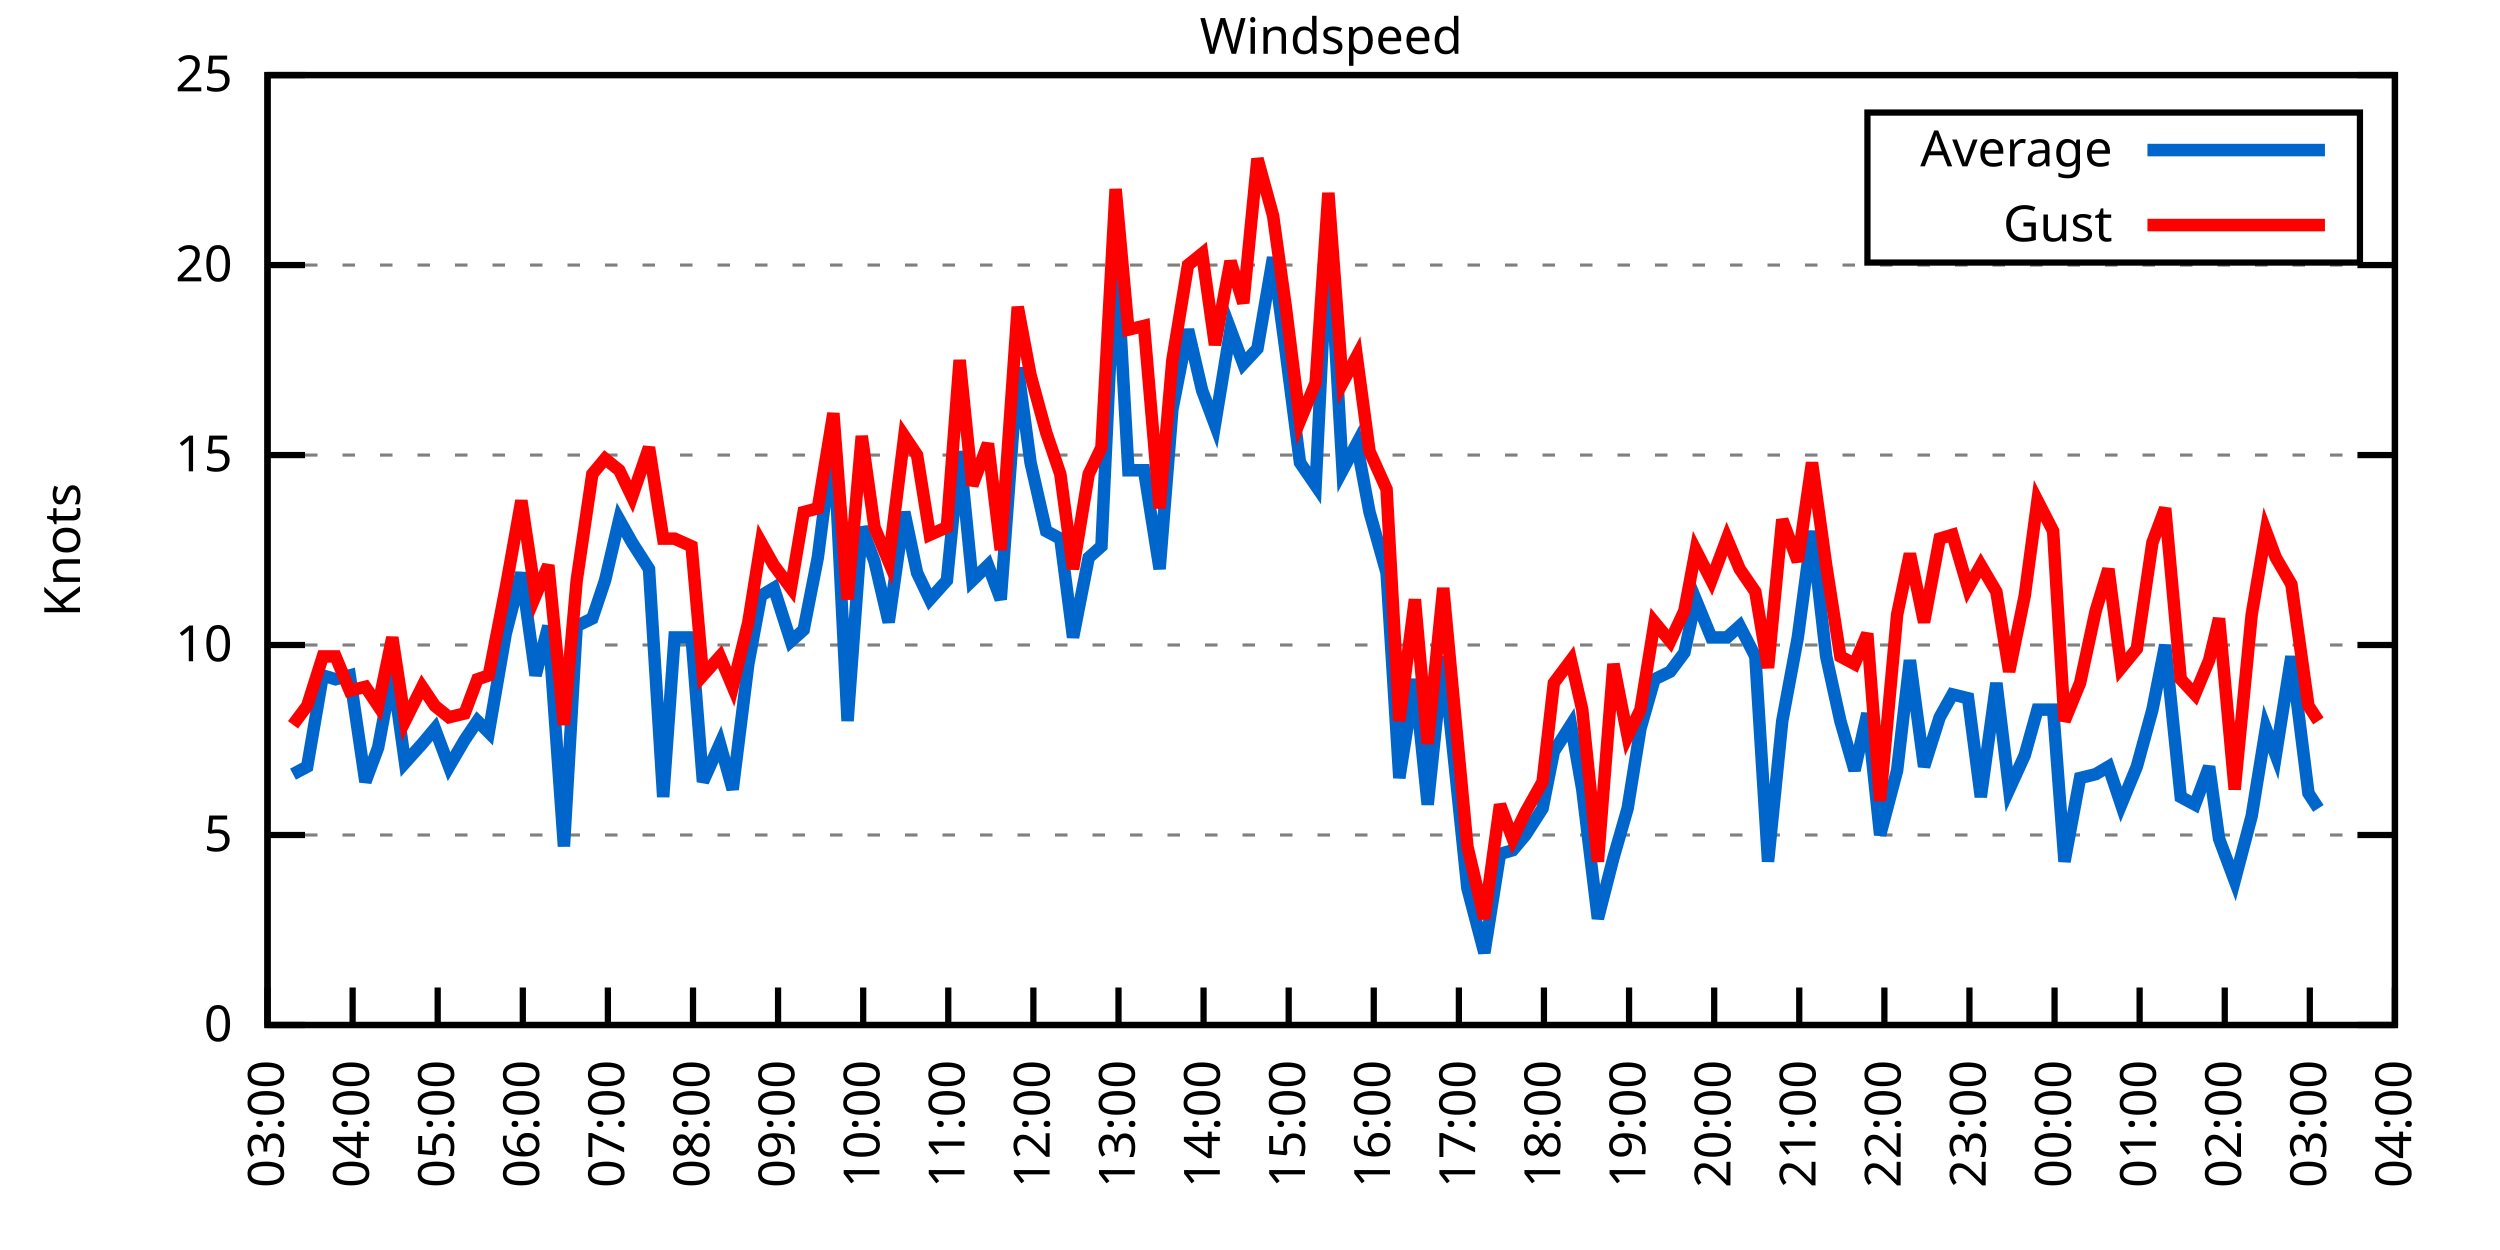
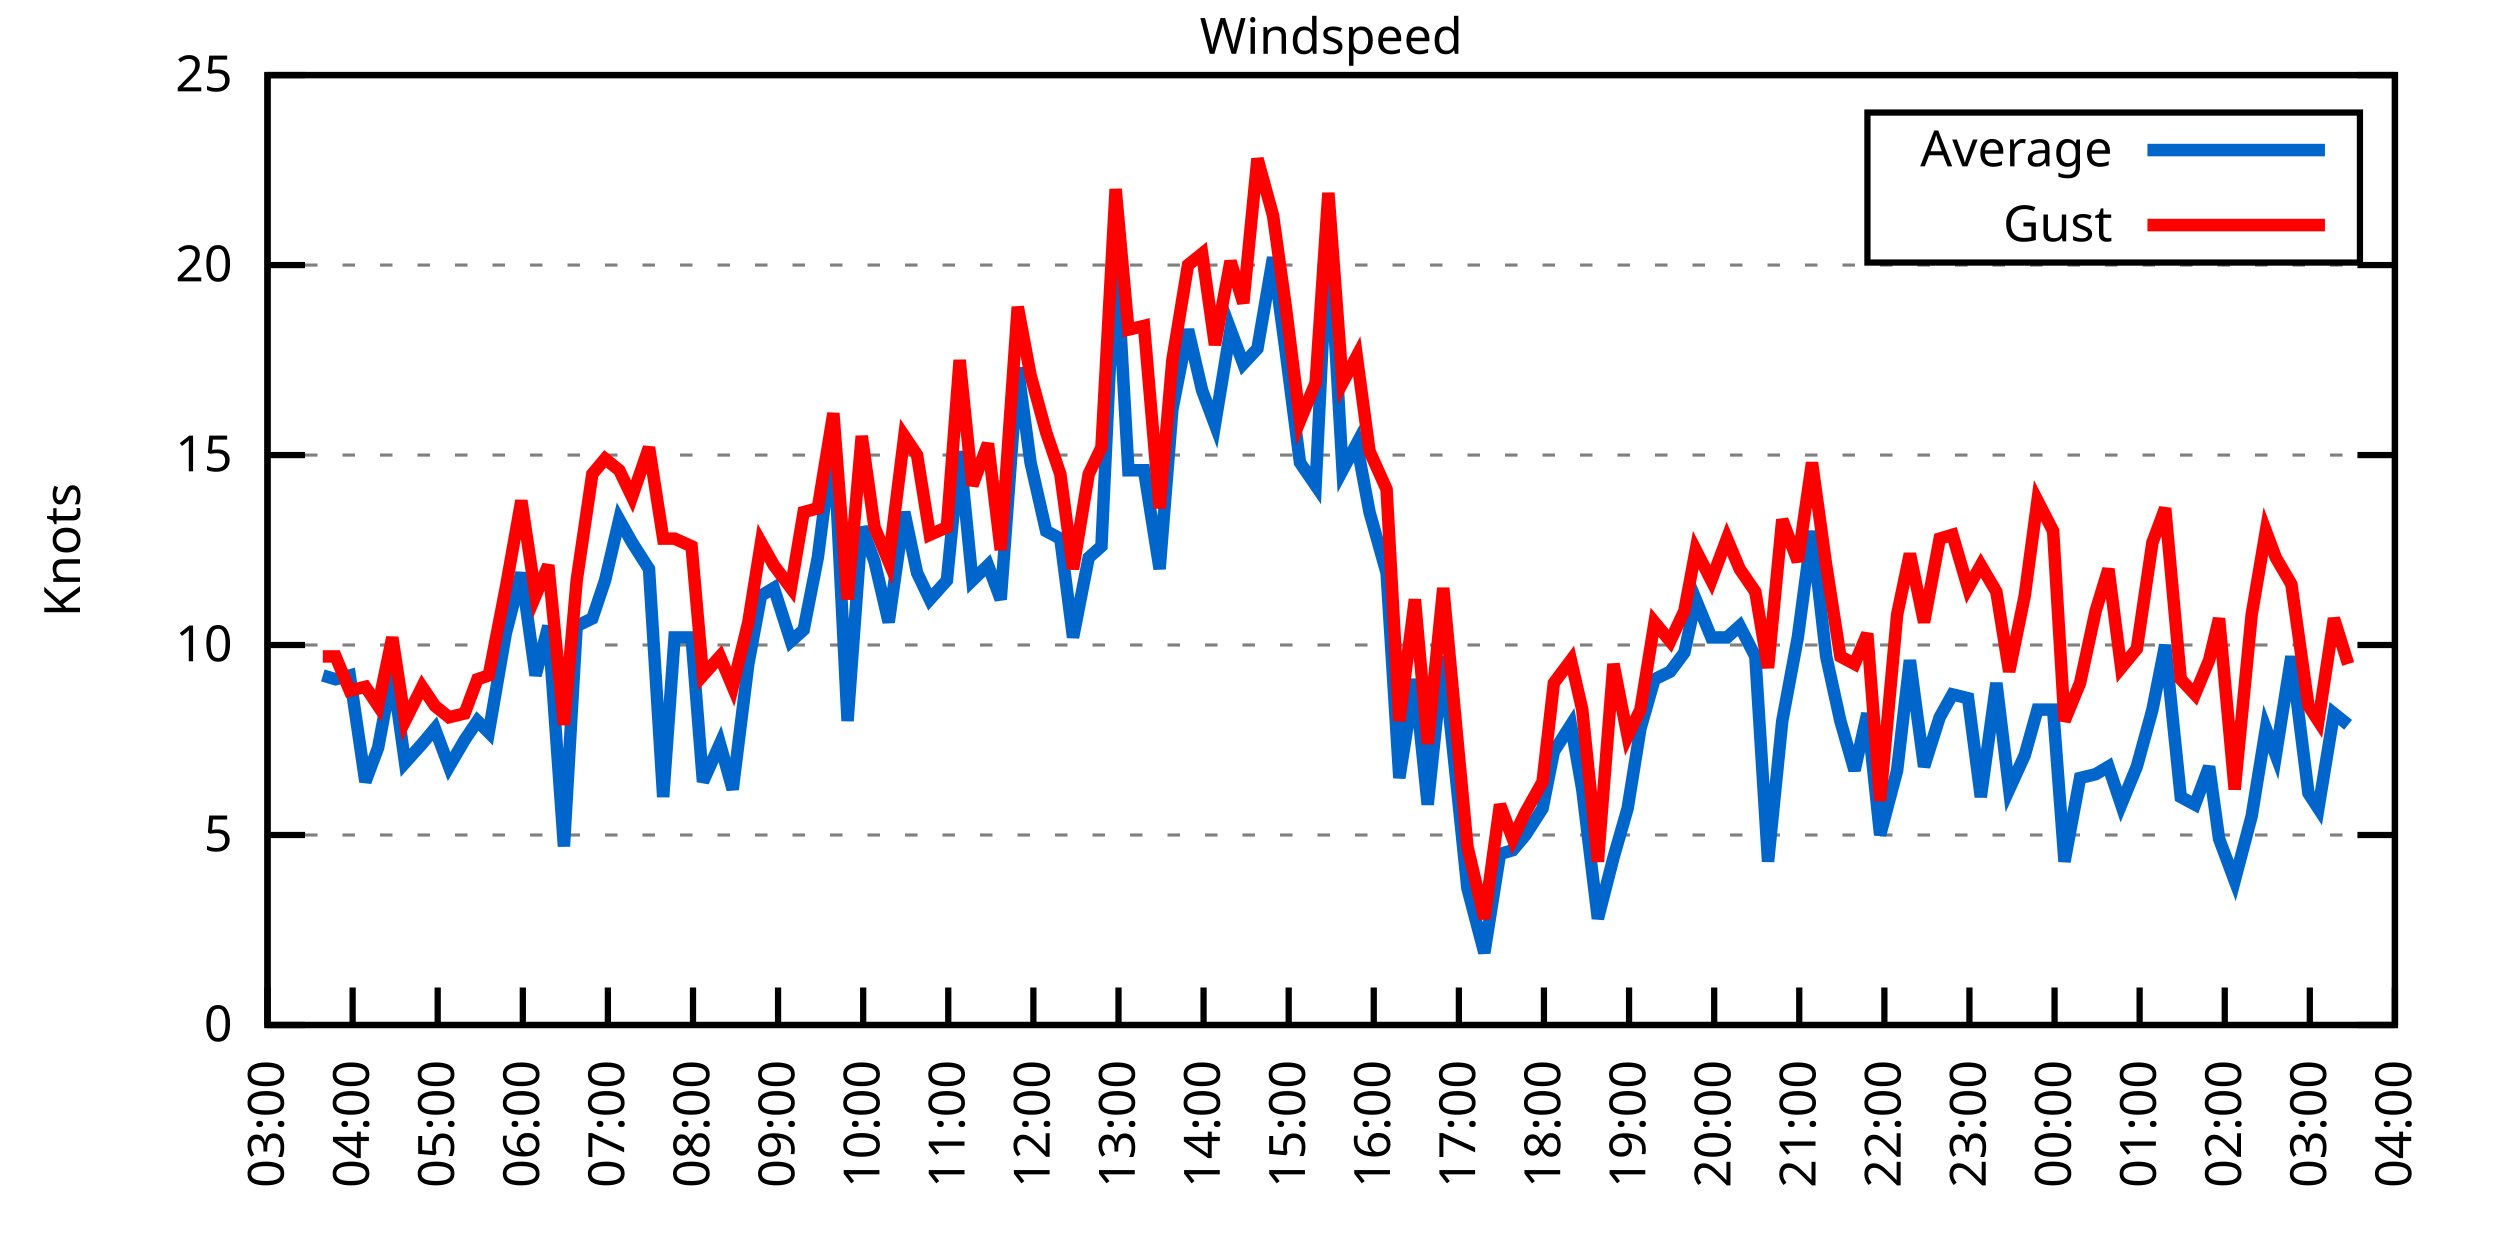
<svg xmlns="http://www.w3.org/2000/svg" xmlns:xlink="http://www.w3.org/1999/xlink" width="400" height="200" viewBox="0 0 400 200">
  <g id="gnuplot_canvas">
    <rect x="0" y="0" width="400" height="200" fill="none" />
    <defs>
      <circle id="gpDot" r="0.5" stroke-width="0.5" stroke="currentColor" />
      <path id="gpPt0" stroke-width="0.333" stroke="currentColor" d="M-1,0 h2 M0,-1 v2" />
      <path id="gpPt1" stroke-width="0.333" stroke="currentColor" d="M-1,-1 L1,1 M1,-1 L-1,1" />
      <path id="gpPt2" stroke-width="0.333" stroke="currentColor" d="M-1,0 L1,0 M0,-1 L0,1 M-1,-1 L1,1 M-1,1 L1,-1" />
      <rect id="gpPt3" stroke-width="0.333" stroke="currentColor" x="-1" y="-1" width="2" height="2" />
      <rect id="gpPt4" stroke-width="0.333" stroke="currentColor" fill="currentColor" x="-1" y="-1" width="2" height="2" />
      <circle id="gpPt5" stroke-width="0.333" stroke="currentColor" cx="0" cy="0" r="1" />
      <use xlink:href="#gpPt5" id="gpPt6" fill="currentColor" stroke="none" />
      <path id="gpPt7" stroke-width="0.333" stroke="currentColor" d="M0,-1.33 L-1.33,0.67 L1.33,0.67 z" />
      <use xlink:href="#gpPt7" id="gpPt8" fill="currentColor" stroke="none" />
      <use xlink:href="#gpPt7" id="gpPt9" stroke="currentColor" transform="rotate(180)" />
      <use xlink:href="#gpPt9" id="gpPt10" fill="currentColor" stroke="none" />
      <use xlink:href="#gpPt3" id="gpPt11" stroke="currentColor" transform="rotate(45)" />
      <use xlink:href="#gpPt11" id="gpPt12" fill="currentColor" stroke="none" />
      <path id="gpPt13" stroke-width="0.333" stroke="currentColor" d="M0,1.330 L1.265,0.411 L0.782,-1.067 L-0.782,-1.076 L-1.265,0.411 z" />
      <use xlink:href="#gpPt13" id="gpPt14" fill="currentColor" stroke="none" />
      <filter id="textbox" filterUnits="objectBoundingBox" x="0" y="0" height="1" width="1">
        <feFlood flood-color="white" flood-opacity="1" result="bgnd" />
        <feComposite in="SourceGraphic" in2="bgnd" operator="atop" />
      </filter>
      <filter id="greybox" filterUnits="objectBoundingBox" x="0" y="0" height="1" width="1">
        <feFlood flood-color="lightgrey" flood-opacity="1" result="grey" />
        <feComposite in="SourceGraphic" in2="grey" operator="atop" />
      </filter>
    </defs>
    <g fill="none" color="white" stroke="currentColor" stroke-width="1.00" stroke-linecap="butt" stroke-linejoin="miter">
</g>
    <g fill="none" color="black" stroke="currentColor" stroke-width="1.00" stroke-linecap="butt" stroke-linejoin="miter">
      <g stroke="none" shape-rendering="crispEdges">
        <polygon fill="rgb(255, 255, 255)" points="42.80,164.00 383.18,164.00 383.18,12.02 42.80,12.02 " />
      </g>
    </g>
    <g fill="none" color="black" stroke="currentColor" stroke-width="1.00" stroke-linecap="butt" stroke-linejoin="miter">
</g>
    <g fill="none" color="black" stroke="black" stroke-width="0.50" stroke-linecap="butt" stroke-linejoin="miter">
</g>
    <g fill="none" color="gray" stroke="currentColor" stroke-width="0.50" stroke-linecap="butt" stroke-linejoin="miter">
      <path stroke="gray" stroke-dasharray="2,4" class="gridline" d="M42.80,164.00 L383.19,164.00  " />
    </g>
    <g fill="none" color="gray" stroke="gray" stroke-width="1.00" stroke-linecap="butt" stroke-linejoin="miter">
</g>
    <g fill="none" color="black" stroke="currentColor" stroke-width="1.00" stroke-linecap="butt" stroke-linejoin="miter">
      <path stroke="black" d="M42.80,164.00 L48.80,164.00 M383.19,164.00 L377.19,164.00  " />
      <g transform="translate(37.20,166.60)" stroke="none" fill="black" font-family="Sans" font-size="8.00" text-anchor="end">
        <text>
          <tspan font-family="Sans"> 0</tspan>
        </text>
      </g>
    </g>
    <g fill="none" color="black" stroke="currentColor" stroke-width="1.00" stroke-linecap="butt" stroke-linejoin="miter">
</g>
    <g fill="none" color="black" stroke="black" stroke-width="0.50" stroke-linecap="butt" stroke-linejoin="miter">
</g>
    <g fill="none" color="gray" stroke="currentColor" stroke-width="0.50" stroke-linecap="butt" stroke-linejoin="miter">
      <path stroke="gray" stroke-dasharray="2,4" class="gridline" d="M42.80,133.60 L383.19,133.60  " />
    </g>
    <g fill="none" color="gray" stroke="gray" stroke-width="1.00" stroke-linecap="butt" stroke-linejoin="miter">
</g>
    <g fill="none" color="black" stroke="currentColor" stroke-width="1.00" stroke-linecap="butt" stroke-linejoin="miter">
      <path stroke="black" d="M42.80,133.60 L48.80,133.60 M383.19,133.60 L377.19,133.60  " />
      <g transform="translate(37.20,136.20)" stroke="none" fill="black" font-family="Sans" font-size="8.00" text-anchor="end">
        <text>
          <tspan font-family="Sans"> 5</tspan>
        </text>
      </g>
    </g>
    <g fill="none" color="black" stroke="currentColor" stroke-width="1.00" stroke-linecap="butt" stroke-linejoin="miter">
</g>
    <g fill="none" color="black" stroke="black" stroke-width="0.50" stroke-linecap="butt" stroke-linejoin="miter">
</g>
    <g fill="none" color="gray" stroke="currentColor" stroke-width="0.50" stroke-linecap="butt" stroke-linejoin="miter">
      <path stroke="gray" stroke-dasharray="2,4" class="gridline" d="M42.80,103.20 L383.19,103.20  " />
    </g>
    <g fill="none" color="gray" stroke="gray" stroke-width="1.00" stroke-linecap="butt" stroke-linejoin="miter">
</g>
    <g fill="none" color="black" stroke="currentColor" stroke-width="1.00" stroke-linecap="butt" stroke-linejoin="miter">
      <path stroke="black" d="M42.80,103.20 L48.80,103.20 M383.19,103.20 L377.19,103.20  " />
      <g transform="translate(37.20,105.80)" stroke="none" fill="black" font-family="Sans" font-size="8.00" text-anchor="end">
        <text>
          <tspan font-family="Sans"> 10</tspan>
        </text>
      </g>
    </g>
    <g fill="none" color="black" stroke="currentColor" stroke-width="1.00" stroke-linecap="butt" stroke-linejoin="miter">
</g>
    <g fill="none" color="black" stroke="black" stroke-width="0.50" stroke-linecap="butt" stroke-linejoin="miter">
</g>
    <g fill="none" color="gray" stroke="currentColor" stroke-width="0.50" stroke-linecap="butt" stroke-linejoin="miter">
      <path stroke="gray" stroke-dasharray="2,4" class="gridline" d="M42.80,72.81 L383.19,72.81  " />
    </g>
    <g fill="none" color="gray" stroke="gray" stroke-width="1.00" stroke-linecap="butt" stroke-linejoin="miter">
</g>
    <g fill="none" color="black" stroke="currentColor" stroke-width="1.00" stroke-linecap="butt" stroke-linejoin="miter">
      <path stroke="black" d="M42.80,72.81 L48.80,72.81 M383.19,72.81 L377.19,72.81  " />
      <g transform="translate(37.20,75.41)" stroke="none" fill="black" font-family="Sans" font-size="8.00" text-anchor="end">
        <text>
          <tspan font-family="Sans"> 15</tspan>
        </text>
      </g>
    </g>
    <g fill="none" color="black" stroke="currentColor" stroke-width="1.00" stroke-linecap="butt" stroke-linejoin="miter">
</g>
    <g fill="none" color="black" stroke="black" stroke-width="0.50" stroke-linecap="butt" stroke-linejoin="miter">
</g>
    <g fill="none" color="gray" stroke="currentColor" stroke-width="0.50" stroke-linecap="butt" stroke-linejoin="miter">
      <path stroke="gray" stroke-dasharray="2,4" class="gridline" d="M42.80,42.41 L383.19,42.41  " />
    </g>
    <g fill="none" color="gray" stroke="gray" stroke-width="1.00" stroke-linecap="butt" stroke-linejoin="miter">
</g>
    <g fill="none" color="black" stroke="currentColor" stroke-width="1.00" stroke-linecap="butt" stroke-linejoin="miter">
      <path stroke="black" d="M42.80,42.41 L48.80,42.41 M383.19,42.41 L377.19,42.41  " />
      <g transform="translate(37.20,45.01)" stroke="none" fill="black" font-family="Sans" font-size="8.00" text-anchor="end">
        <text>
          <tspan font-family="Sans"> 20</tspan>
        </text>
      </g>
    </g>
    <g fill="none" color="black" stroke="currentColor" stroke-width="1.00" stroke-linecap="butt" stroke-linejoin="miter">
</g>
    <g fill="none" color="black" stroke="black" stroke-width="0.50" stroke-linecap="butt" stroke-linejoin="miter">
</g>
    <g fill="none" color="gray" stroke="currentColor" stroke-width="0.50" stroke-linecap="butt" stroke-linejoin="miter">
      <path stroke="gray" stroke-dasharray="2,4" class="gridline" d="M42.80,12.01 L383.19,12.01  " />
    </g>
    <g fill="none" color="gray" stroke="gray" stroke-width="1.00" stroke-linecap="butt" stroke-linejoin="miter">
</g>
    <g fill="none" color="black" stroke="currentColor" stroke-width="1.00" stroke-linecap="butt" stroke-linejoin="miter">
      <path stroke="black" d="M42.80,12.01 L48.80,12.01 M383.19,12.01 L377.19,12.01  " />
      <g transform="translate(37.20,14.61)" stroke="none" fill="black" font-family="Sans" font-size="8.00" text-anchor="end">
        <text>
          <tspan font-family="Sans"> 25</tspan>
        </text>
      </g>
    </g>
    <g fill="none" color="black" stroke="currentColor" stroke-width="1.00" stroke-linecap="butt" stroke-linejoin="miter">
      <path stroke="black" d="M42.80,164.00 L42.80,158.00  " />
      <g transform="translate(45.40,169.60) rotate(270.00)" stroke="none" fill="black" font-family="Sans" font-size="8.00" text-anchor="end">
        <text>
          <tspan font-family="Sans">03:00</tspan>
        </text>
      </g>
    </g>
    <g fill="none" color="black" stroke="currentColor" stroke-width="1.00" stroke-linecap="butt" stroke-linejoin="miter">
      <path stroke="black" d="M56.42,164.00 L56.42,158.00  " />
      <g transform="translate(59.02,169.60) rotate(270.00)" stroke="none" fill="black" font-family="Sans" font-size="8.00" text-anchor="end">
        <text>
          <tspan font-family="Sans">04:00</tspan>
        </text>
      </g>
    </g>
    <g fill="none" color="black" stroke="currentColor" stroke-width="1.00" stroke-linecap="butt" stroke-linejoin="miter">
      <path stroke="black" d="M70.03,164.00 L70.03,158.00  " />
      <g transform="translate(72.63,169.60) rotate(270.00)" stroke="none" fill="black" font-family="Sans" font-size="8.00" text-anchor="end">
        <text>
          <tspan font-family="Sans">05:00</tspan>
        </text>
      </g>
    </g>
    <g fill="none" color="black" stroke="currentColor" stroke-width="1.00" stroke-linecap="butt" stroke-linejoin="miter">
      <path stroke="black" d="M83.65,164.00 L83.65,158.00  " />
      <g transform="translate(86.25,169.60) rotate(270.00)" stroke="none" fill="black" font-family="Sans" font-size="8.00" text-anchor="end">
        <text>
          <tspan font-family="Sans">06:00</tspan>
        </text>
      </g>
    </g>
    <g fill="none" color="black" stroke="currentColor" stroke-width="1.00" stroke-linecap="butt" stroke-linejoin="miter">
      <path stroke="black" d="M97.26,164.00 L97.26,158.00  " />
      <g transform="translate(99.86,169.60) rotate(270.00)" stroke="none" fill="black" font-family="Sans" font-size="8.00" text-anchor="end">
        <text>
          <tspan font-family="Sans">07:00</tspan>
        </text>
      </g>
    </g>
    <g fill="none" color="black" stroke="currentColor" stroke-width="1.00" stroke-linecap="butt" stroke-linejoin="miter">
      <path stroke="black" d="M110.88,164.00 L110.88,158.00  " />
      <g transform="translate(113.48,169.60) rotate(270.00)" stroke="none" fill="black" font-family="Sans" font-size="8.00" text-anchor="end">
        <text>
          <tspan font-family="Sans">08:00</tspan>
        </text>
      </g>
    </g>
    <g fill="none" color="black" stroke="currentColor" stroke-width="1.00" stroke-linecap="butt" stroke-linejoin="miter">
      <path stroke="black" d="M124.49,164.00 L124.49,158.00  " />
      <g transform="translate(127.09,169.60) rotate(270.00)" stroke="none" fill="black" font-family="Sans" font-size="8.00" text-anchor="end">
        <text>
          <tspan font-family="Sans">09:00</tspan>
        </text>
      </g>
    </g>
    <g fill="none" color="black" stroke="currentColor" stroke-width="1.00" stroke-linecap="butt" stroke-linejoin="miter">
      <path stroke="black" d="M138.11,164.00 L138.11,158.00  " />
      <g transform="translate(140.71,169.60) rotate(270.00)" stroke="none" fill="black" font-family="Sans" font-size="8.00" text-anchor="end">
        <text>
          <tspan font-family="Sans">10:00</tspan>
        </text>
      </g>
    </g>
    <g fill="none" color="black" stroke="currentColor" stroke-width="1.00" stroke-linecap="butt" stroke-linejoin="miter">
      <path stroke="black" d="M151.72,164.00 L151.72,158.00  " />
      <g transform="translate(154.32,169.60) rotate(270.00)" stroke="none" fill="black" font-family="Sans" font-size="8.00" text-anchor="end">
        <text>
          <tspan font-family="Sans">11:00</tspan>
        </text>
      </g>
    </g>
    <g fill="none" color="black" stroke="currentColor" stroke-width="1.00" stroke-linecap="butt" stroke-linejoin="miter">
      <path stroke="black" d="M165.34,164.00 L165.34,158.00  " />
      <g transform="translate(167.94,169.60) rotate(270.00)" stroke="none" fill="black" font-family="Sans" font-size="8.00" text-anchor="end">
        <text>
          <tspan font-family="Sans">12:00</tspan>
        </text>
      </g>
    </g>
    <g fill="none" color="black" stroke="currentColor" stroke-width="1.00" stroke-linecap="butt" stroke-linejoin="miter">
      <path stroke="black" d="M178.96,164.00 L178.96,158.00  " />
      <g transform="translate(181.56,169.60) rotate(270.00)" stroke="none" fill="black" font-family="Sans" font-size="8.00" text-anchor="end">
        <text>
          <tspan font-family="Sans">13:00</tspan>
        </text>
      </g>
    </g>
    <g fill="none" color="black" stroke="currentColor" stroke-width="1.00" stroke-linecap="butt" stroke-linejoin="miter">
      <path stroke="black" d="M192.57,164.00 L192.57,158.00  " />
      <g transform="translate(195.17,169.60) rotate(270.00)" stroke="none" fill="black" font-family="Sans" font-size="8.00" text-anchor="end">
        <text>
          <tspan font-family="Sans">14:00</tspan>
        </text>
      </g>
    </g>
    <g fill="none" color="black" stroke="currentColor" stroke-width="1.00" stroke-linecap="butt" stroke-linejoin="miter">
      <path stroke="black" d="M206.19,164.00 L206.19,158.00  " />
      <g transform="translate(208.79,169.60) rotate(270.00)" stroke="none" fill="black" font-family="Sans" font-size="8.00" text-anchor="end">
        <text>
          <tspan font-family="Sans">15:00</tspan>
        </text>
      </g>
    </g>
    <g fill="none" color="black" stroke="currentColor" stroke-width="1.00" stroke-linecap="butt" stroke-linejoin="miter">
      <path stroke="black" d="M219.80,164.00 L219.80,158.00  " />
      <g transform="translate(222.40,169.60) rotate(270.00)" stroke="none" fill="black" font-family="Sans" font-size="8.00" text-anchor="end">
        <text>
          <tspan font-family="Sans">16:00</tspan>
        </text>
      </g>
    </g>
    <g fill="none" color="black" stroke="currentColor" stroke-width="1.00" stroke-linecap="butt" stroke-linejoin="miter">
      <path stroke="black" d="M233.42,164.00 L233.42,158.00  " />
      <g transform="translate(236.02,169.60) rotate(270.00)" stroke="none" fill="black" font-family="Sans" font-size="8.00" text-anchor="end">
        <text>
          <tspan font-family="Sans">17:00</tspan>
        </text>
      </g>
    </g>
    <g fill="none" color="black" stroke="currentColor" stroke-width="1.00" stroke-linecap="butt" stroke-linejoin="miter">
      <path stroke="black" d="M247.03,164.00 L247.03,158.00  " />
      <g transform="translate(249.63,169.60) rotate(270.00)" stroke="none" fill="black" font-family="Sans" font-size="8.00" text-anchor="end">
        <text>
          <tspan font-family="Sans">18:00</tspan>
        </text>
      </g>
    </g>
    <g fill="none" color="black" stroke="currentColor" stroke-width="1.00" stroke-linecap="butt" stroke-linejoin="miter">
      <path stroke="black" d="M260.65,164.00 L260.65,158.00  " />
      <g transform="translate(263.25,169.60) rotate(270.00)" stroke="none" fill="black" font-family="Sans" font-size="8.00" text-anchor="end">
        <text>
          <tspan font-family="Sans">19:00</tspan>
        </text>
      </g>
    </g>
    <g fill="none" color="black" stroke="currentColor" stroke-width="1.00" stroke-linecap="butt" stroke-linejoin="miter">
      <path stroke="black" d="M274.27,164.00 L274.27,158.00  " />
      <g transform="translate(276.87,169.60) rotate(270.00)" stroke="none" fill="black" font-family="Sans" font-size="8.00" text-anchor="end">
        <text>
          <tspan font-family="Sans">20:00</tspan>
        </text>
      </g>
    </g>
    <g fill="none" color="black" stroke="currentColor" stroke-width="1.00" stroke-linecap="butt" stroke-linejoin="miter">
      <path stroke="black" d="M287.88,164.00 L287.88,158.00  " />
      <g transform="translate(290.48,169.60) rotate(270.00)" stroke="none" fill="black" font-family="Sans" font-size="8.00" text-anchor="end">
        <text>
          <tspan font-family="Sans">21:00</tspan>
        </text>
      </g>
    </g>
    <g fill="none" color="black" stroke="currentColor" stroke-width="1.00" stroke-linecap="butt" stroke-linejoin="miter">
      <path stroke="black" d="M301.50,164.00 L301.50,158.00  " />
      <g transform="translate(304.10,169.60) rotate(270.00)" stroke="none" fill="black" font-family="Sans" font-size="8.00" text-anchor="end">
        <text>
          <tspan font-family="Sans">22:00</tspan>
        </text>
      </g>
    </g>
    <g fill="none" color="black" stroke="currentColor" stroke-width="1.00" stroke-linecap="butt" stroke-linejoin="miter">
      <path stroke="black" d="M315.11,164.00 L315.11,158.00  " />
      <g transform="translate(317.71,169.60) rotate(270.00)" stroke="none" fill="black" font-family="Sans" font-size="8.00" text-anchor="end">
        <text>
          <tspan font-family="Sans">23:00</tspan>
        </text>
      </g>
    </g>
    <g fill="none" color="black" stroke="currentColor" stroke-width="1.00" stroke-linecap="butt" stroke-linejoin="miter">
      <path stroke="black" d="M328.73,164.00 L328.73,158.00  " />
      <g transform="translate(331.33,169.60) rotate(270.00)" stroke="none" fill="black" font-family="Sans" font-size="8.00" text-anchor="end">
        <text>
          <tspan font-family="Sans">00:00</tspan>
        </text>
      </g>
    </g>
    <g fill="none" color="black" stroke="currentColor" stroke-width="1.00" stroke-linecap="butt" stroke-linejoin="miter">
      <path stroke="black" d="M342.34,164.00 L342.34,158.00  " />
      <g transform="translate(344.94,169.60) rotate(270.00)" stroke="none" fill="black" font-family="Sans" font-size="8.00" text-anchor="end">
        <text>
          <tspan font-family="Sans">01:00</tspan>
        </text>
      </g>
    </g>
    <g fill="none" color="black" stroke="currentColor" stroke-width="1.00" stroke-linecap="butt" stroke-linejoin="miter">
      <path stroke="black" d="M355.96,164.00 L355.96,158.00  " />
      <g transform="translate(358.56,169.60) rotate(270.00)" stroke="none" fill="black" font-family="Sans" font-size="8.00" text-anchor="end">
        <text>
          <tspan font-family="Sans">02:00</tspan>
        </text>
      </g>
    </g>
    <g fill="none" color="black" stroke="currentColor" stroke-width="1.00" stroke-linecap="butt" stroke-linejoin="miter">
      <path stroke="black" d="M369.57,164.00 L369.57,158.00  " />
      <g transform="translate(372.17,169.60) rotate(270.00)" stroke="none" fill="black" font-family="Sans" font-size="8.00" text-anchor="end">
        <text>
          <tspan font-family="Sans">03:00</tspan>
        </text>
      </g>
    </g>
    <g fill="none" color="black" stroke="currentColor" stroke-width="1.00" stroke-linecap="butt" stroke-linejoin="miter">
      <path stroke="black" d="M383.19,164.00 L383.19,158.00  " />
      <g transform="translate(385.79,169.60) rotate(270.00)" stroke="none" fill="black" font-family="Sans" font-size="8.00" text-anchor="end">
        <text>
          <tspan font-family="Sans">04:00</tspan>
        </text>
      </g>
    </g>
    <g fill="none" color="black" stroke="currentColor" stroke-width="1.00" stroke-linecap="butt" stroke-linejoin="miter">
</g>
    <g fill="none" color="black" stroke="currentColor" stroke-width="1.00" stroke-linecap="butt" stroke-linejoin="miter">
      <path stroke="black" d="M42.80,12.01 L42.80,164.00 L383.19,164.00 L383.19,12.01 L42.80,12.01 Z  " />
    </g>
    <g fill="none" color="black" stroke="currentColor" stroke-width="1.00" stroke-linecap="butt" stroke-linejoin="miter">
</g>
    <g fill="none" color="black" stroke="currentColor" stroke-width="1.00" stroke-linecap="butt" stroke-linejoin="miter">
      <path stroke="black" d="M298.79,42.01 L298.79,18.01 L377.59,18.01 L377.59,42.01 L298.79,42.01 Z  " />
    </g>
    <g id="Windspeed_plot_1">
      <g fill="none" color="white" stroke="black" stroke-width="2.00" stroke-linecap="butt" stroke-linejoin="miter">
</g>
      <g fill="none" color="black" stroke="currentColor" stroke-width="2.00" stroke-linecap="butt" stroke-linejoin="miter">
        <g transform="translate(337.99,26.61)" stroke="none" fill="black" font-family="Sans" font-size="8.00" text-anchor="end">
          <text>
            <tspan font-family="Sans">Average</tspan>
          </text>
        </g>
      </g>
      <g fill="none" color="black" stroke="currentColor" stroke-width="2.00" stroke-linecap="butt" stroke-linejoin="miter">
-         <path stroke="rgb(  0, 102, 204)" d="M343.59,24.01 L371.99,24.01 M46.88,123.87 L49.15,122.66 L51.65,108.07 L53.69,108.68 L55.96,108.07 L58.46,125.09   L60.50,119.62 L62.77,107.46 L64.81,122.05 L67.54,119.01 L69.58,116.58 L71.85,122.66 L74.34,118.40 L76.39,115.36   L78.20,117.19 L80.92,101.38 L83.42,91.65 L85.69,108.07 L87.73,100.16 L90.23,135.43 L92.27,100.16 L94.77,98.95   L96.81,92.87 L99.08,83.14 L101.12,86.79 L103.84,91.04 L106.11,127.52 L107.93,101.99 L110.65,101.99 L112.47,125.09   L115.19,119.01 L117.23,126.31 L119.73,106.24 L121.77,95.30 L123.81,94.08 L126.54,102.60 L128.58,100.77 L130.85,89.22   L133.34,69.77 L135.61,115.36 L137.88,84.36 L139.92,89.83 L142.19,99.56 L144.69,81.93 L146.73,91.65 L148.77,95.91   L151.50,92.87 L153.54,72.20 L155.58,92.87 L158.08,90.44 L160.12,95.91 L162.84,58.82 L164.89,74.02 L167.38,84.97   L169.65,86.18 L171.69,101.99 L174.19,89.22 L176.23,87.40 L178.50,38.76 L180.54,75.24 L183.04,75.24 L185.54,91.04   L187.58,65.51 L190.08,52.74 L192.34,62.47 L194.39,67.94 L196.88,52.74 L198.93,58.21 L201.19,55.78 L203.69,41.19   L205.73,56.39 L208.00,74.02 L210.50,77.67 L212.54,35.72 L214.81,75.24 L217.08,70.98 L219.12,81.93 L221.85,91.65   L223.89,124.48 L226.38,108.68 L228.43,128.74 L230.92,105.03 L232.96,124.48 L234.78,142.11 L237.50,152.45 L240.00,136.64   L242.04,136.03 L244.08,133.60 L246.81,129.35 L248.62,120.23 L251.35,115.97 L253.16,126.31 L255.66,146.98 L258.15,137.25   L260.42,129.35 L262.47,116.58 L264.73,108.68 L267.23,107.46 L269.50,104.42 L271.32,95.91 L273.81,101.99 L276.31,101.99   L278.35,100.16 L280.85,105.03 L282.89,137.86 L285.16,115.36 L287.65,101.99 L289.92,84.97 L292.19,105.03 L294.46,115.36   L296.73,123.27 L298.77,114.15 L300.82,133.60 L303.54,123.27 L305.58,105.64 L307.85,122.66 L310.35,114.76 L312.39,111.11   L314.89,111.72 L316.93,127.52 L319.42,109.28 L321.47,126.31 L323.96,120.83 L326.00,113.54 L328.50,113.54 L330.32,137.86   L332.81,124.48 L335.31,123.87 L337.35,122.66 L339.39,128.74 L341.89,122.66 L344.39,113.54 L346.43,103.20 L348.92,127.52   L351.19,128.74 L353.46,122.66 L355.05,134.21 L357.55,140.90 L360.27,130.56 L362.54,116.58 L364.13,120.83 L366.62,105.03   L369.35,126.91 L370.94,129.35  " />
+         <path stroke="rgb(  0, 102, 204)" d="M343.59,24.01 L371.99,24.01 M51.65,108.07 L53.69,108.68 L55.96,108.07 L58.46,125.09 L60.50,119.62 L62.77,107.46   L64.81,122.05 L67.54,119.01 L69.58,116.58 L71.85,122.66 L74.34,118.40 L76.39,115.36 L78.20,117.19 L80.92,101.38   L83.42,91.65 L85.69,108.07 L87.73,100.16 L90.23,135.43 L92.27,100.16 L94.77,98.95 L96.81,92.87 L99.08,83.14   L101.12,86.79 L103.84,91.04 L106.11,127.52 L107.93,101.99 L110.65,101.99 L112.47,125.09 L115.19,119.01 L117.23,126.31   L119.73,106.24 L121.77,95.30 L123.81,94.08 L126.54,102.60 L128.58,100.77 L130.85,89.22 L133.34,69.77 L135.61,115.36   L137.88,84.36 L139.92,89.83 L142.19,99.56 L144.69,81.93 L146.73,91.65 L148.77,95.91 L151.50,92.87 L153.54,72.20   L155.58,92.87 L158.08,90.44 L160.12,95.91 L162.84,58.82 L164.89,74.02 L167.38,84.97 L169.65,86.18 L171.69,101.99   L174.19,89.22 L176.23,87.40 L178.50,38.76 L180.54,75.24 L183.04,75.24 L185.54,91.04 L187.58,65.51 L190.08,52.74   L192.34,62.47 L194.39,67.94 L196.88,52.74 L198.93,58.21 L201.19,55.78 L203.69,41.19 L205.73,56.39 L208.00,74.02   L210.50,77.67 L212.54,35.72 L214.81,75.24 L217.08,70.98 L219.12,81.93 L221.85,91.65 L223.89,124.48 L226.38,108.68   L228.43,128.74 L230.92,105.03 L232.96,124.48 L234.78,142.11 L237.50,152.45 L240.00,136.64 L242.04,136.03 L244.08,133.60   L246.81,129.35 L248.62,120.23 L251.35,115.97 L253.16,126.31 L255.66,146.98 L258.15,137.25 L260.42,129.35 L262.47,116.58   L264.73,108.68 L267.23,107.46 L269.50,104.42 L271.32,95.91 L273.81,101.99 L276.31,101.99 L278.35,100.16 L280.85,105.03   L282.89,137.86 L285.16,115.36 L287.65,101.99 L289.92,84.97 L292.19,105.03 L294.46,115.36 L296.73,123.27 L298.77,114.15   L300.82,133.60 L303.54,123.27 L305.58,105.64 L307.85,122.66 L310.35,114.76 L312.39,111.11 L314.89,111.72 L316.93,127.52   L319.42,109.28 L321.47,126.31 L323.96,120.83 L326.00,113.54 L328.50,113.54 L330.32,137.86 L332.81,124.48 L335.31,123.87   L337.35,122.66 L339.39,128.74 L341.89,122.66 L344.39,113.54 L346.43,103.20 L348.92,127.52 L351.19,128.74 L353.46,122.66   L355.05,134.21 L357.55,140.90 L360.27,130.56 L362.54,116.58 L364.13,120.83 L366.62,105.03 L369.35,126.91 L370.94,129.35   L373.43,114.15 L375.70,115.97  " />
      </g>
    </g>
    <g id="Windspeed_plot_2">
      <g fill="none" color="black" stroke="currentColor" stroke-width="2.00" stroke-linecap="butt" stroke-linejoin="miter">
        <g transform="translate(337.99,38.61)" stroke="none" fill="black" font-family="Sans" font-size="8.00" text-anchor="end">
          <text>
            <tspan font-family="Sans">Gust</tspan>
          </text>
        </g>
      </g>
      <g fill="none" color="black" stroke="currentColor" stroke-width="2.00" stroke-linecap="butt" stroke-linejoin="miter">
-         <path stroke="rgb(255,   0,   0)" d="M343.59,36.01 L371.99,36.01 M46.88,115.97 L49.15,112.93 L51.65,105.03 L53.69,105.03 L55.96,110.50 L58.46,109.89   L60.50,112.93 L62.77,101.99 L64.81,115.36 L67.54,109.89 L69.58,112.93 L71.85,114.76 L74.34,114.15 L76.39,108.68   L78.20,108.07 L80.92,94.08 L83.42,80.10 L85.69,95.30 L87.73,90.44 L90.23,115.97 L92.27,92.87 L94.77,75.85   L96.81,73.41 L99.08,75.24 L101.12,79.49 L103.84,71.59 L106.11,86.18 L107.93,86.18 L110.65,87.40 L112.47,108.07   L115.19,105.03 L117.23,109.89 L119.73,99.56 L121.77,86.79 L123.81,90.44 L126.54,94.08 L128.58,81.93 L130.85,81.32   L133.34,66.12 L135.61,95.91 L137.88,69.77 L139.92,84.36 L142.19,89.83 L144.69,69.77 L146.73,72.81 L148.77,85.57   L151.50,84.36 L153.54,57.61 L155.58,77.67 L158.08,70.98 L160.12,88.00 L162.84,49.10 L164.89,60.04 L167.38,69.16   L169.65,75.85 L171.69,91.04 L174.19,75.85 L176.23,71.59 L178.50,30.25 L180.54,52.74 L183.04,52.14 L185.54,81.32   L187.58,57.61 L190.08,42.41 L192.34,40.58 L194.39,55.18 L196.88,41.80 L198.93,48.49 L201.19,25.39 L203.69,34.50   L205.73,49.10 L208.00,67.33 L210.50,61.25 L212.54,30.86 L214.81,61.25 L217.08,57.00 L219.12,72.20 L221.85,78.28   L223.89,115.36 L226.38,95.91 L228.43,119.01 L230.92,94.08 L232.96,115.97 L234.78,135.43 L237.50,146.98 L240.00,128.74   L242.04,134.21 L244.08,129.95 L246.81,125.09 L248.62,109.28 L251.35,105.64 L253.16,113.54 L255.66,137.86 L258.15,106.24   L260.42,117.80 L262.47,113.54 L264.73,99.56 L267.23,102.60 L269.50,97.73 L271.32,88.00 L273.81,92.87 L276.31,86.18   L278.35,91.04 L280.85,94.69 L282.89,106.85 L285.16,83.14 L287.65,89.83 L289.92,74.02 L292.19,90.44 L294.46,105.03   L296.73,106.24 L298.77,101.38 L300.82,128.13 L303.54,98.34 L305.58,88.61 L307.85,99.56 L310.35,86.18 L312.39,85.57   L314.89,94.08 L316.93,90.44 L319.42,94.69 L321.47,107.46 L323.96,95.30 L326.00,80.10 L328.50,84.97 L330.32,115.36   L332.81,109.28 L335.31,97.73 L337.35,91.04 L339.39,106.85 L341.89,103.81 L344.39,86.79 L346.43,81.32 L348.92,108.68   L351.19,111.11 L353.46,105.64 L355.05,98.95 L357.55,126.31 L360.27,98.34 L362.54,84.97 L364.13,89.22 L366.62,93.48   L369.35,112.93 L370.94,115.36  " />
+         <path stroke="rgb(255,   0,   0)" d="M343.59,36.01 L371.99,36.01 M51.65,105.03 L53.69,105.03 L55.96,110.50 L58.46,109.89 L60.50,112.93 L62.77,101.99   L64.81,115.36 L67.54,109.89 L69.58,112.93 L71.85,114.76 L74.34,114.15 L76.39,108.68 L78.20,108.07 L80.92,94.08   L83.42,80.10 L85.69,95.30 L87.73,90.44 L90.23,115.97 L92.27,92.87 L94.77,75.85 L96.81,73.41 L99.08,75.24   L101.12,79.49 L103.84,71.59 L106.11,86.18 L107.93,86.18 L110.65,87.40 L112.47,108.07 L115.19,105.03 L117.23,109.89   L119.73,99.56 L121.77,86.79 L123.81,90.44 L126.54,94.08 L128.58,81.93 L130.85,81.32 L133.34,66.12 L135.61,95.91   L137.88,69.77 L139.92,84.36 L142.19,89.83 L144.69,69.77 L146.73,72.81 L148.77,85.57 L151.50,84.36 L153.54,57.61   L155.58,77.67 L158.08,70.98 L160.12,88.00 L162.84,49.10 L164.89,60.04 L167.38,69.16 L169.65,75.85 L171.69,91.04   L174.19,75.85 L176.23,71.59 L178.50,30.25 L180.54,52.74 L183.04,52.14 L185.54,81.32 L187.58,57.61 L190.08,42.41   L192.34,40.58 L194.39,55.18 L196.88,41.80 L198.93,48.49 L201.19,25.39 L203.69,34.50 L205.73,49.10 L208.00,67.33   L210.50,61.25 L212.54,30.86 L214.81,61.25 L217.08,57.00 L219.12,72.20 L221.85,78.28 L223.89,115.36 L226.38,95.91   L228.43,119.01 L230.92,94.08 L232.96,115.97 L234.78,135.43 L237.50,146.98 L240.00,128.74 L242.04,134.21 L244.08,129.95   L246.81,125.09 L248.62,109.28 L251.35,105.64 L253.16,113.54 L255.66,137.86 L258.15,106.24 L260.42,117.80 L262.47,113.54   L264.73,99.56 L267.23,102.60 L269.50,97.73 L271.32,88.00 L273.81,92.87 L276.31,86.18 L278.35,91.04 L280.85,94.69   L282.89,106.85 L285.16,83.14 L287.65,89.83 L289.92,74.02 L292.19,90.44 L294.46,105.03 L296.73,106.24 L298.77,101.38   L300.82,128.13 L303.54,98.34 L305.58,88.61 L307.85,99.56 L310.35,86.18 L312.39,85.57 L314.89,94.08 L316.93,90.44   L319.42,94.69 L321.47,107.46 L323.96,95.30 L326.00,80.10 L328.50,84.97 L330.32,115.36 L332.81,109.28 L335.31,97.73   L337.35,91.04 L339.39,106.85 L341.89,103.81 L344.39,86.79 L346.43,81.32 L348.92,108.68 L351.19,111.11 L353.46,105.64   L355.05,98.95 L357.55,126.31 L360.27,98.34 L362.54,84.97 L364.13,89.22 L366.62,93.48 L369.35,112.93 L370.94,115.36   L373.43,98.95 L375.70,106.24  " />
      </g>
    </g>
    <g fill="none" color="black" stroke="currentColor" stroke-width="2.00" stroke-linecap="butt" stroke-linejoin="miter">
</g>
    <g fill="none" color="black" stroke="black" stroke-width="1.00" stroke-linecap="butt" stroke-linejoin="miter">
</g>
    <g fill="none" color="black" stroke="currentColor" stroke-width="1.00" stroke-linecap="butt" stroke-linejoin="miter">
      <path stroke="black" d="M42.80,12.01 L42.80,164.00 L383.19,164.00 L383.19,12.01 L42.80,12.01 Z  " />
      <g transform="translate(12.80,88.01) rotate(270.00)" stroke="none" fill="black" font-family="Sans" font-size="8.00" text-anchor="middle">
        <text>
          <tspan font-family="Sans">Knots</tspan>
        </text>
      </g>
    </g>
    <g fill="none" color="black" stroke="currentColor" stroke-width="1.00" stroke-linecap="butt" stroke-linejoin="miter">
</g>
    <g fill="none" color="black" stroke="currentColor" stroke-width="1.00" stroke-linecap="butt" stroke-linejoin="miter">
      <g transform="translate(212.99,8.61)" stroke="none" fill="black" font-family="Sans" font-size="8.00" text-anchor="middle">
        <text>
          <tspan font-family="Sans">Windspeed</tspan>
        </text>
      </g>
    </g>
    <g fill="none" color="black" stroke="currentColor" stroke-width="1.00" stroke-linecap="butt" stroke-linejoin="miter">
</g>
  </g>
</svg>
